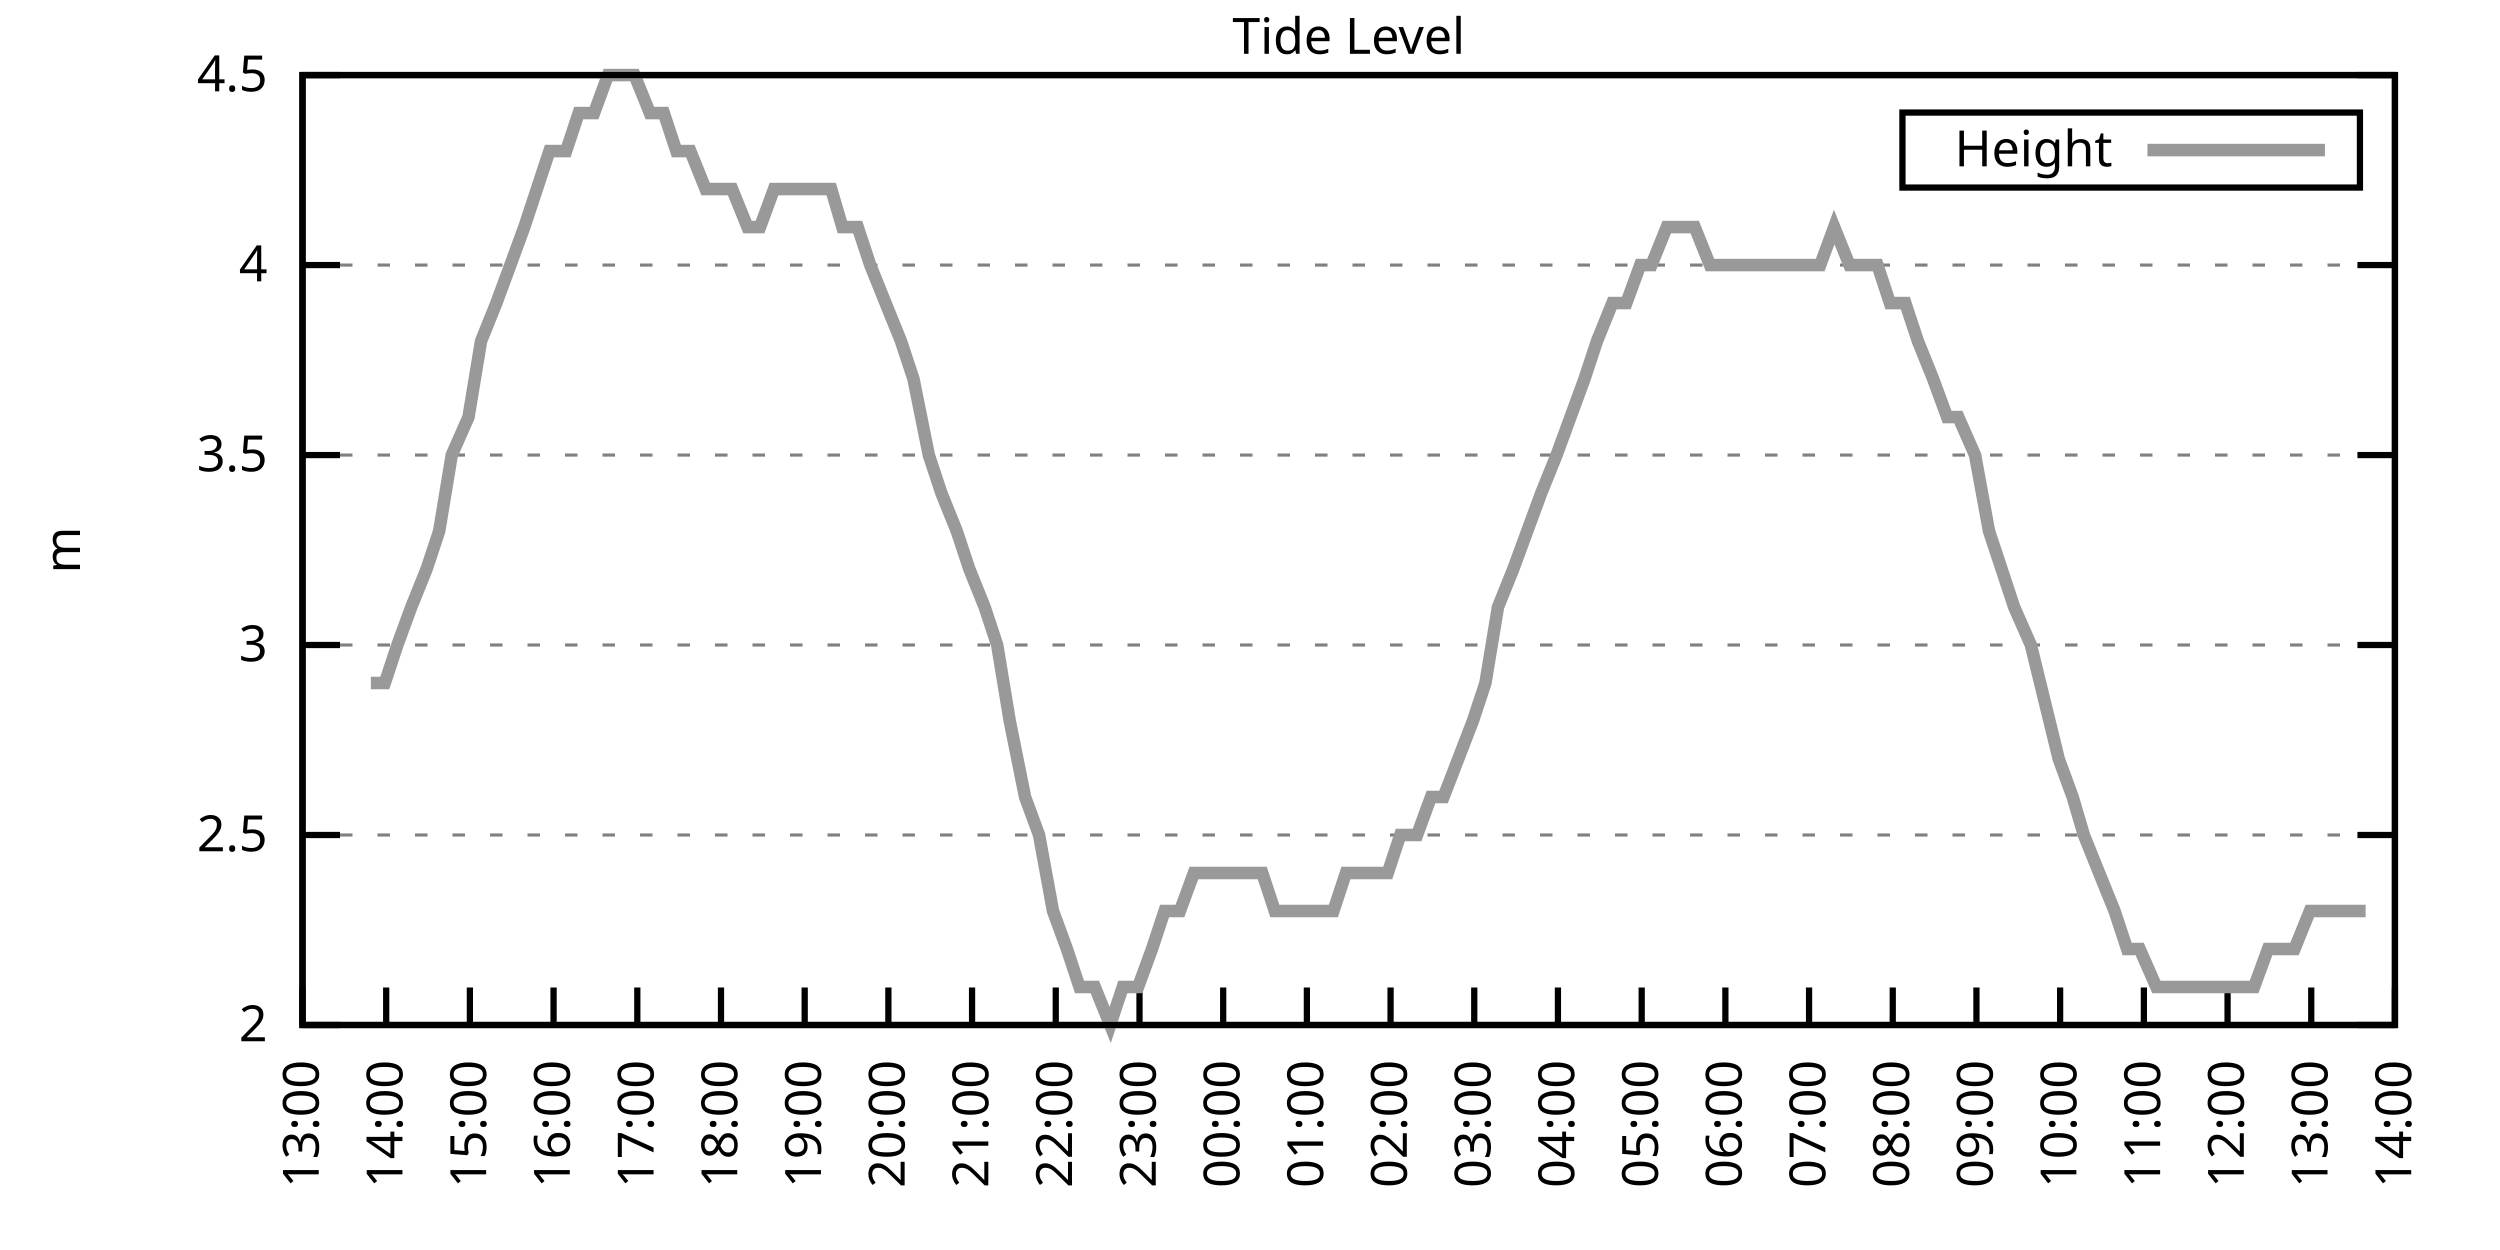
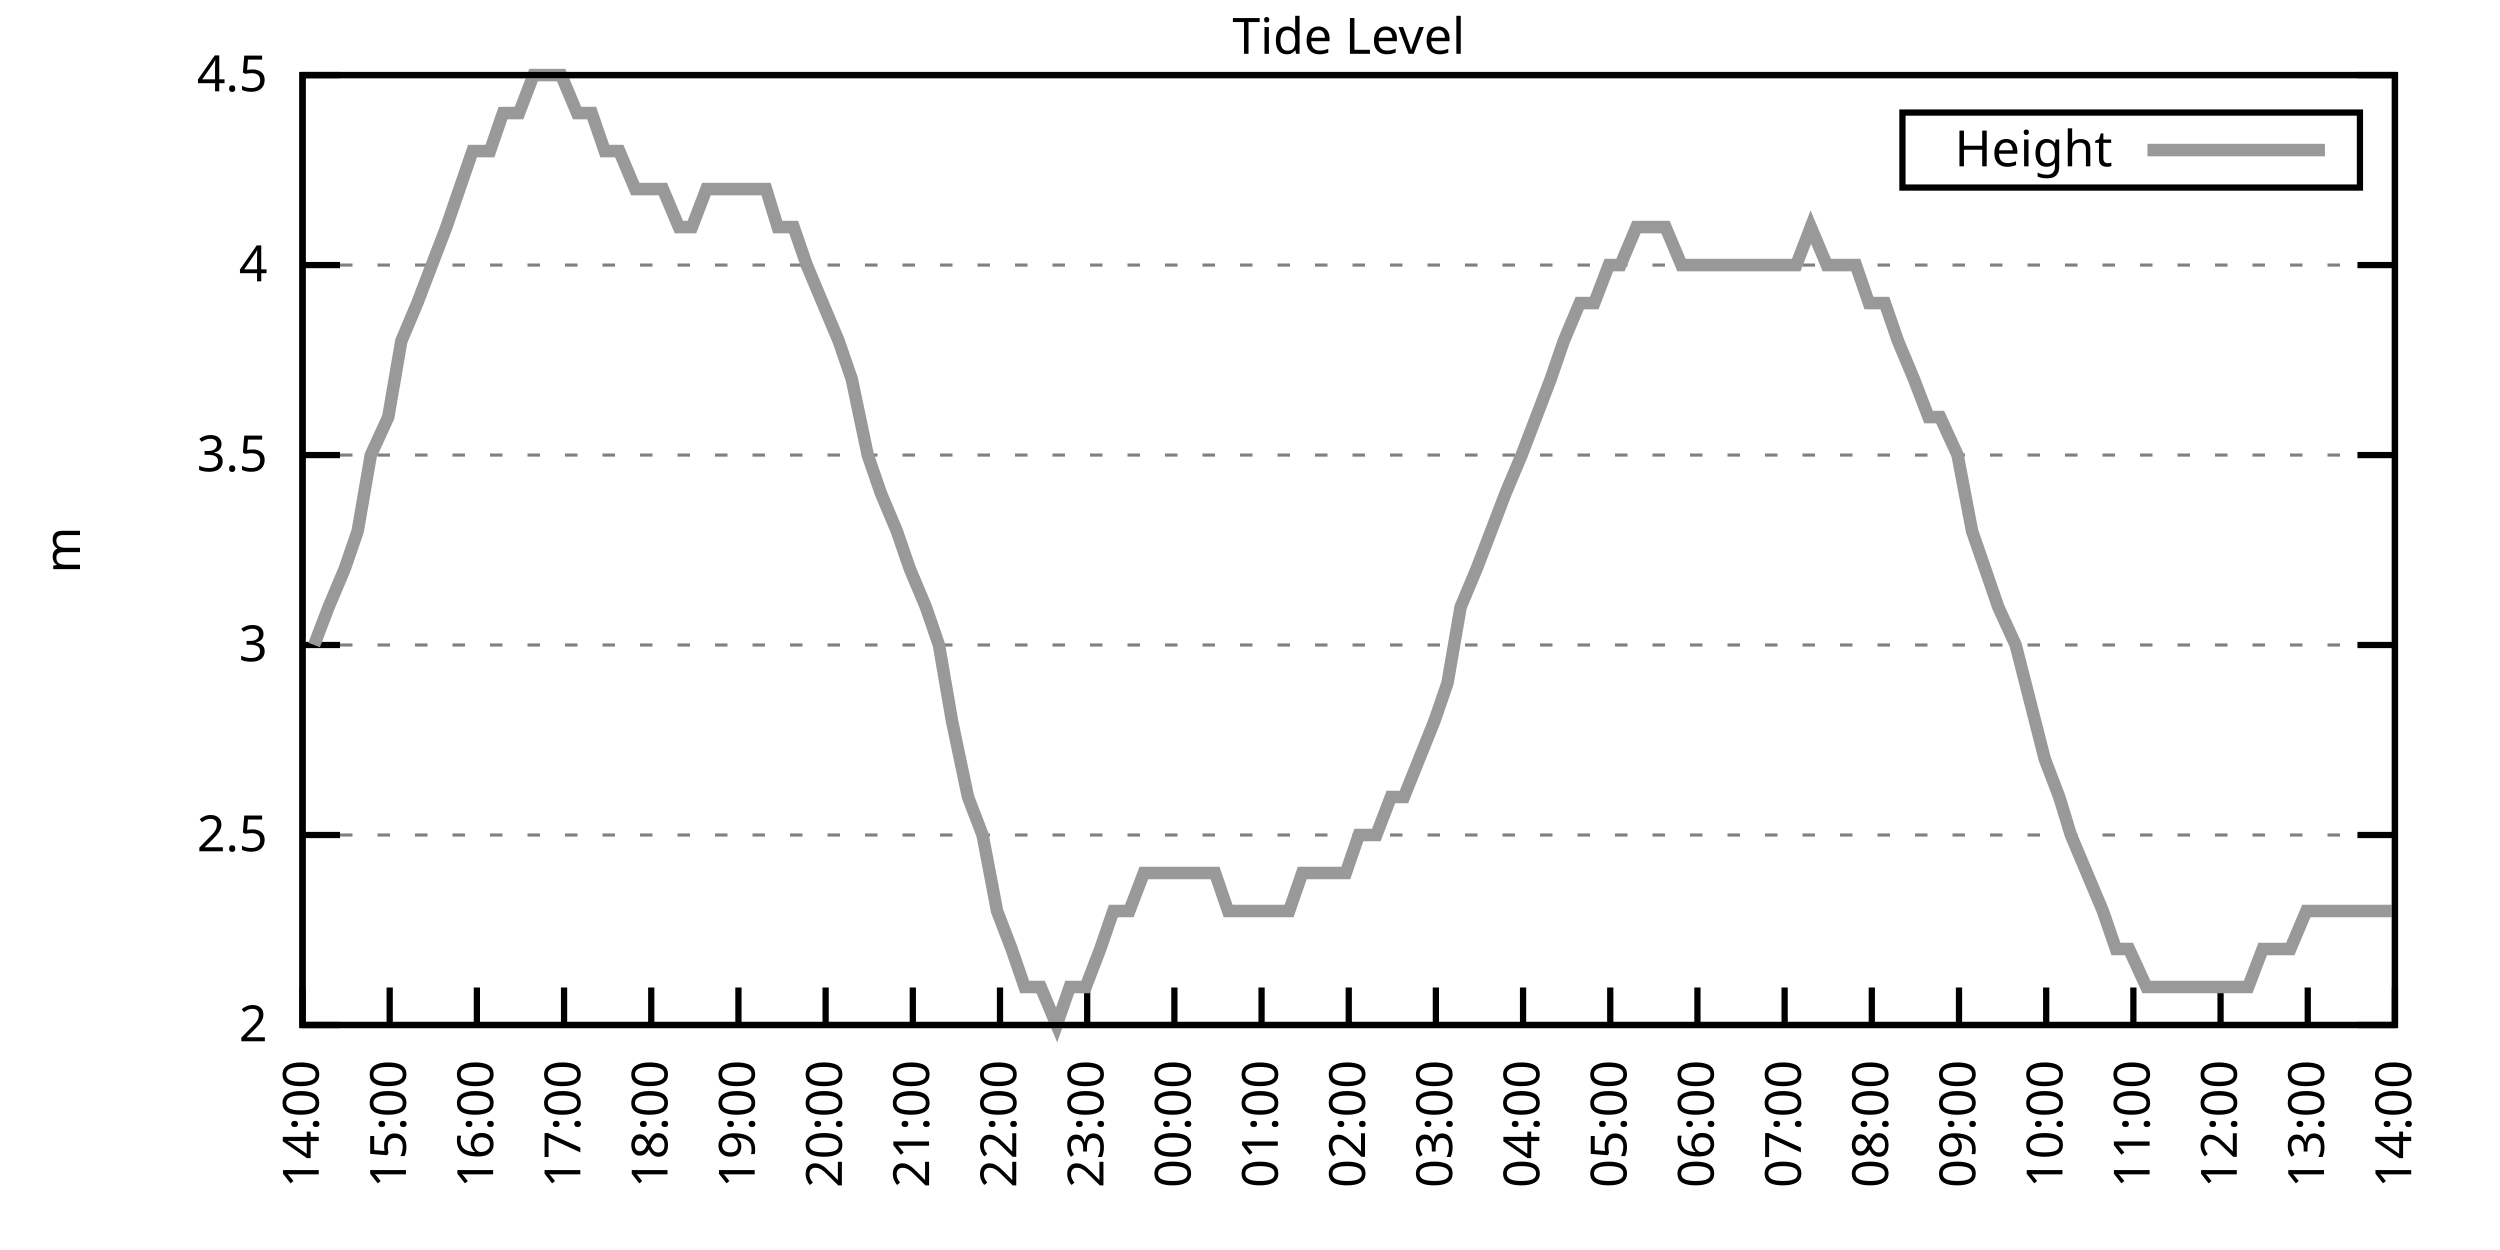
<svg xmlns="http://www.w3.org/2000/svg" xmlns:xlink="http://www.w3.org/1999/xlink" width="400" height="200" viewBox="0 0 400 200">
  <g id="gnuplot_canvas">
    <rect x="0" y="0" width="400" height="200" fill="none" />
    <defs>
      <circle id="gpDot" r="0.5" stroke-width="0.5" stroke="currentColor" />
      <path id="gpPt0" stroke-width="0.333" stroke="currentColor" d="M-1,0 h2 M0,-1 v2" />
      <path id="gpPt1" stroke-width="0.333" stroke="currentColor" d="M-1,-1 L1,1 M1,-1 L-1,1" />
      <path id="gpPt2" stroke-width="0.333" stroke="currentColor" d="M-1,0 L1,0 M0,-1 L0,1 M-1,-1 L1,1 M-1,1 L1,-1" />
      <rect id="gpPt3" stroke-width="0.333" stroke="currentColor" x="-1" y="-1" width="2" height="2" />
      <rect id="gpPt4" stroke-width="0.333" stroke="currentColor" fill="currentColor" x="-1" y="-1" width="2" height="2" />
      <circle id="gpPt5" stroke-width="0.333" stroke="currentColor" cx="0" cy="0" r="1" />
      <use xlink:href="#gpPt5" id="gpPt6" fill="currentColor" stroke="none" />
      <path id="gpPt7" stroke-width="0.333" stroke="currentColor" d="M0,-1.33 L-1.33,0.67 L1.33,0.67 z" />
      <use xlink:href="#gpPt7" id="gpPt8" fill="currentColor" stroke="none" />
      <use xlink:href="#gpPt7" id="gpPt9" stroke="currentColor" transform="rotate(180)" />
      <use xlink:href="#gpPt9" id="gpPt10" fill="currentColor" stroke="none" />
      <use xlink:href="#gpPt3" id="gpPt11" stroke="currentColor" transform="rotate(45)" />
      <use xlink:href="#gpPt11" id="gpPt12" fill="currentColor" stroke="none" />
      <path id="gpPt13" stroke-width="0.333" stroke="currentColor" d="M0,1.330 L1.265,0.411 L0.782,-1.067 L-0.782,-1.076 L-1.265,0.411 z" />
      <use xlink:href="#gpPt13" id="gpPt14" fill="currentColor" stroke="none" />
      <filter id="textbox" filterUnits="objectBoundingBox" x="0" y="0" height="1" width="1">
        <feFlood flood-color="white" flood-opacity="1" result="bgnd" />
        <feComposite in="SourceGraphic" in2="bgnd" operator="atop" />
      </filter>
      <filter id="greybox" filterUnits="objectBoundingBox" x="0" y="0" height="1" width="1">
        <feFlood flood-color="lightgrey" flood-opacity="1" result="grey" />
        <feComposite in="SourceGraphic" in2="grey" operator="atop" />
      </filter>
    </defs>
    <g fill="none" color="white" stroke="currentColor" stroke-width="1.00" stroke-linecap="butt" stroke-linejoin="miter">
</g>
    <g fill="none" color="black" stroke="currentColor" stroke-width="1.00" stroke-linecap="butt" stroke-linejoin="miter">
      <g stroke="none" shape-rendering="crispEdges">
        <polygon fill="rgb(255, 255, 255)" points="48.40,164.00 383.18,164.00 383.18,12.02 48.40,12.02 " />
      </g>
    </g>
    <g fill="none" color="black" stroke="currentColor" stroke-width="1.00" stroke-linecap="butt" stroke-linejoin="miter">
</g>
    <g fill="none" color="black" stroke="black" stroke-width="0.50" stroke-linecap="butt" stroke-linejoin="miter">
</g>
    <g fill="none" color="gray" stroke="currentColor" stroke-width="0.50" stroke-linecap="butt" stroke-linejoin="miter">
      <path stroke="gray" stroke-dasharray="2,4" class="gridline" d="M48.40,164.00 L383.19,164.00  " />
    </g>
    <g fill="none" color="gray" stroke="gray" stroke-width="1.00" stroke-linecap="butt" stroke-linejoin="miter">
</g>
    <g fill="none" color="black" stroke="currentColor" stroke-width="1.00" stroke-linecap="butt" stroke-linejoin="miter">
      <path stroke="black" d="M48.40,164.00 L54.40,164.00 M383.19,164.00 L377.19,164.00  " />
      <g transform="translate(42.80,166.60)" stroke="none" fill="black" font-family="Sans" font-size="8.00" text-anchor="end">
        <text>
          <tspan font-family="Sans"> 2</tspan>
        </text>
      </g>
    </g>
    <g fill="none" color="black" stroke="currentColor" stroke-width="1.00" stroke-linecap="butt" stroke-linejoin="miter">
</g>
    <g fill="none" color="black" stroke="black" stroke-width="0.50" stroke-linecap="butt" stroke-linejoin="miter">
</g>
    <g fill="none" color="gray" stroke="currentColor" stroke-width="0.50" stroke-linecap="butt" stroke-linejoin="miter">
      <path stroke="gray" stroke-dasharray="2,4" class="gridline" d="M48.40,133.60 L383.19,133.60  " />
    </g>
    <g fill="none" color="gray" stroke="gray" stroke-width="1.00" stroke-linecap="butt" stroke-linejoin="miter">
</g>
    <g fill="none" color="black" stroke="currentColor" stroke-width="1.00" stroke-linecap="butt" stroke-linejoin="miter">
      <path stroke="black" d="M48.40,133.60 L54.40,133.60 M383.19,133.60 L377.19,133.60  " />
      <g transform="translate(42.80,136.20)" stroke="none" fill="black" font-family="Sans" font-size="8.00" text-anchor="end">
        <text>
          <tspan font-family="Sans"> 2.5</tspan>
        </text>
      </g>
    </g>
    <g fill="none" color="black" stroke="currentColor" stroke-width="1.00" stroke-linecap="butt" stroke-linejoin="miter">
</g>
    <g fill="none" color="black" stroke="black" stroke-width="0.50" stroke-linecap="butt" stroke-linejoin="miter">
</g>
    <g fill="none" color="gray" stroke="currentColor" stroke-width="0.50" stroke-linecap="butt" stroke-linejoin="miter">
      <path stroke="gray" stroke-dasharray="2,4" class="gridline" d="M48.40,103.20 L383.19,103.20  " />
    </g>
    <g fill="none" color="gray" stroke="gray" stroke-width="1.00" stroke-linecap="butt" stroke-linejoin="miter">
</g>
    <g fill="none" color="black" stroke="currentColor" stroke-width="1.00" stroke-linecap="butt" stroke-linejoin="miter">
      <path stroke="black" d="M48.40,103.20 L54.40,103.20 M383.19,103.20 L377.19,103.20  " />
      <g transform="translate(42.80,105.80)" stroke="none" fill="black" font-family="Sans" font-size="8.00" text-anchor="end">
        <text>
          <tspan font-family="Sans"> 3</tspan>
        </text>
      </g>
    </g>
    <g fill="none" color="black" stroke="currentColor" stroke-width="1.00" stroke-linecap="butt" stroke-linejoin="miter">
</g>
    <g fill="none" color="black" stroke="black" stroke-width="0.50" stroke-linecap="butt" stroke-linejoin="miter">
</g>
    <g fill="none" color="gray" stroke="currentColor" stroke-width="0.50" stroke-linecap="butt" stroke-linejoin="miter">
      <path stroke="gray" stroke-dasharray="2,4" class="gridline" d="M48.40,72.81 L383.19,72.81  " />
    </g>
    <g fill="none" color="gray" stroke="gray" stroke-width="1.00" stroke-linecap="butt" stroke-linejoin="miter">
</g>
    <g fill="none" color="black" stroke="currentColor" stroke-width="1.00" stroke-linecap="butt" stroke-linejoin="miter">
      <path stroke="black" d="M48.40,72.81 L54.40,72.81 M383.19,72.81 L377.19,72.81  " />
      <g transform="translate(42.80,75.41)" stroke="none" fill="black" font-family="Sans" font-size="8.00" text-anchor="end">
        <text>
          <tspan font-family="Sans"> 3.5</tspan>
        </text>
      </g>
    </g>
    <g fill="none" color="black" stroke="currentColor" stroke-width="1.00" stroke-linecap="butt" stroke-linejoin="miter">
</g>
    <g fill="none" color="black" stroke="black" stroke-width="0.50" stroke-linecap="butt" stroke-linejoin="miter">
</g>
    <g fill="none" color="gray" stroke="currentColor" stroke-width="0.50" stroke-linecap="butt" stroke-linejoin="miter">
      <path stroke="gray" stroke-dasharray="2,4" class="gridline" d="M48.40,42.41 L383.19,42.41  " />
    </g>
    <g fill="none" color="gray" stroke="gray" stroke-width="1.00" stroke-linecap="butt" stroke-linejoin="miter">
</g>
    <g fill="none" color="black" stroke="currentColor" stroke-width="1.00" stroke-linecap="butt" stroke-linejoin="miter">
      <path stroke="black" d="M48.40,42.41 L54.40,42.41 M383.19,42.41 L377.19,42.41  " />
      <g transform="translate(42.80,45.01)" stroke="none" fill="black" font-family="Sans" font-size="8.00" text-anchor="end">
        <text>
          <tspan font-family="Sans"> 4</tspan>
        </text>
      </g>
    </g>
    <g fill="none" color="black" stroke="currentColor" stroke-width="1.00" stroke-linecap="butt" stroke-linejoin="miter">
</g>
    <g fill="none" color="black" stroke="black" stroke-width="0.50" stroke-linecap="butt" stroke-linejoin="miter">
</g>
    <g fill="none" color="gray" stroke="currentColor" stroke-width="0.50" stroke-linecap="butt" stroke-linejoin="miter">
      <path stroke="gray" stroke-dasharray="2,4" class="gridline" d="M48.40,12.01 L383.19,12.01  " />
    </g>
    <g fill="none" color="gray" stroke="gray" stroke-width="1.00" stroke-linecap="butt" stroke-linejoin="miter">
</g>
    <g fill="none" color="black" stroke="currentColor" stroke-width="1.00" stroke-linecap="butt" stroke-linejoin="miter">
      <path stroke="black" d="M48.40,12.01 L54.40,12.01 M383.19,12.01 L377.19,12.01  " />
      <g transform="translate(42.80,14.61)" stroke="none" fill="black" font-family="Sans" font-size="8.00" text-anchor="end">
        <text>
          <tspan font-family="Sans"> 4.5</tspan>
        </text>
      </g>
    </g>
    <g fill="none" color="black" stroke="currentColor" stroke-width="1.00" stroke-linecap="butt" stroke-linejoin="miter">
      <path stroke="black" d="M48.40,164.00 L48.40,158.00  " />
      <g transform="translate(51.00,169.60) rotate(270.00)" stroke="none" fill="black" font-family="Sans" font-size="8.00" text-anchor="end">
        <text>
-           <tspan font-family="Sans">13:00</tspan>
-         </text>
-       </g>
-     </g>
-     <g fill="none" color="black" stroke="currentColor" stroke-width="1.00" stroke-linecap="butt" stroke-linejoin="miter">
-       <path stroke="black" d="M61.79,164.00 L61.79,158.00  " />
-       <g transform="translate(64.39,169.60) rotate(270.00)" stroke="none" fill="black" font-family="Sans" font-size="8.00" text-anchor="end">
-         <text>
          <tspan font-family="Sans">14:00</tspan>
        </text>
      </g>
    </g>
    <g fill="none" color="black" stroke="currentColor" stroke-width="1.00" stroke-linecap="butt" stroke-linejoin="miter">
-       <path stroke="black" d="M75.18,164.00 L75.18,158.00  " />
-       <g transform="translate(77.78,169.60) rotate(270.00)" stroke="none" fill="black" font-family="Sans" font-size="8.00" text-anchor="end">
+       <path stroke="black" d="M62.35,164.00 L62.35,158.00  " />
+       <g transform="translate(64.95,169.60) rotate(270.00)" stroke="none" fill="black" font-family="Sans" font-size="8.00" text-anchor="end">
        <text>
          <tspan font-family="Sans">15:00</tspan>
        </text>
      </g>
    </g>
    <g fill="none" color="black" stroke="currentColor" stroke-width="1.00" stroke-linecap="butt" stroke-linejoin="miter">
-       <path stroke="black" d="M88.57,164.00 L88.57,158.00  " />
-       <g transform="translate(91.17,169.60) rotate(270.00)" stroke="none" fill="black" font-family="Sans" font-size="8.00" text-anchor="end">
+       <path stroke="black" d="M76.30,164.00 L76.30,158.00  " />
+       <g transform="translate(78.90,169.60) rotate(270.00)" stroke="none" fill="black" font-family="Sans" font-size="8.00" text-anchor="end">
        <text>
          <tspan font-family="Sans">16:00</tspan>
        </text>
      </g>
    </g>
    <g fill="none" color="black" stroke="currentColor" stroke-width="1.00" stroke-linecap="butt" stroke-linejoin="miter">
-       <path stroke="black" d="M101.97,164.00 L101.97,158.00  " />
-       <g transform="translate(104.57,169.60) rotate(270.00)" stroke="none" fill="black" font-family="Sans" font-size="8.00" text-anchor="end">
+       <path stroke="black" d="M90.25,164.00 L90.25,158.00  " />
+       <g transform="translate(92.85,169.60) rotate(270.00)" stroke="none" fill="black" font-family="Sans" font-size="8.00" text-anchor="end">
        <text>
          <tspan font-family="Sans">17:00</tspan>
        </text>
      </g>
    </g>
    <g fill="none" color="black" stroke="currentColor" stroke-width="1.00" stroke-linecap="butt" stroke-linejoin="miter">
-       <path stroke="black" d="M115.36,164.00 L115.36,158.00  " />
-       <g transform="translate(117.96,169.60) rotate(270.00)" stroke="none" fill="black" font-family="Sans" font-size="8.00" text-anchor="end">
+       <path stroke="black" d="M104.20,164.00 L104.20,158.00  " />
+       <g transform="translate(106.80,169.60) rotate(270.00)" stroke="none" fill="black" font-family="Sans" font-size="8.00" text-anchor="end">
        <text>
          <tspan font-family="Sans">18:00</tspan>
        </text>
      </g>
    </g>
    <g fill="none" color="black" stroke="currentColor" stroke-width="1.00" stroke-linecap="butt" stroke-linejoin="miter">
-       <path stroke="black" d="M128.75,164.00 L128.75,158.00  " />
-       <g transform="translate(131.35,169.60) rotate(270.00)" stroke="none" fill="black" font-family="Sans" font-size="8.00" text-anchor="end">
+       <path stroke="black" d="M118.15,164.00 L118.15,158.00  " />
+       <g transform="translate(120.75,169.60) rotate(270.00)" stroke="none" fill="black" font-family="Sans" font-size="8.00" text-anchor="end">
        <text>
          <tspan font-family="Sans">19:00</tspan>
        </text>
      </g>
    </g>
    <g fill="none" color="black" stroke="currentColor" stroke-width="1.00" stroke-linecap="butt" stroke-linejoin="miter">
-       <path stroke="black" d="M142.14,164.00 L142.14,158.00  " />
-       <g transform="translate(144.74,169.60) rotate(270.00)" stroke="none" fill="black" font-family="Sans" font-size="8.00" text-anchor="end">
+       <path stroke="black" d="M132.10,164.00 L132.10,158.00  " />
+       <g transform="translate(134.70,169.60) rotate(270.00)" stroke="none" fill="black" font-family="Sans" font-size="8.00" text-anchor="end">
        <text>
          <tspan font-family="Sans">20:00</tspan>
        </text>
      </g>
    </g>
    <g fill="none" color="black" stroke="currentColor" stroke-width="1.00" stroke-linecap="butt" stroke-linejoin="miter">
-       <path stroke="black" d="M155.53,164.00 L155.53,158.00  " />
-       <g transform="translate(158.13,169.60) rotate(270.00)" stroke="none" fill="black" font-family="Sans" font-size="8.00" text-anchor="end">
+       <path stroke="black" d="M146.05,164.00 L146.05,158.00  " />
+       <g transform="translate(148.65,169.60) rotate(270.00)" stroke="none" fill="black" font-family="Sans" font-size="8.00" text-anchor="end">
        <text>
          <tspan font-family="Sans">21:00</tspan>
        </text>
      </g>
    </g>
    <g fill="none" color="black" stroke="currentColor" stroke-width="1.00" stroke-linecap="butt" stroke-linejoin="miter">
-       <path stroke="black" d="M168.92,164.00 L168.92,158.00  " />
-       <g transform="translate(171.52,169.60) rotate(270.00)" stroke="none" fill="black" font-family="Sans" font-size="8.00" text-anchor="end">
+       <path stroke="black" d="M160.00,164.00 L160.00,158.00  " />
+       <g transform="translate(162.60,169.60) rotate(270.00)" stroke="none" fill="black" font-family="Sans" font-size="8.00" text-anchor="end">
        <text>
          <tspan font-family="Sans">22:00</tspan>
        </text>
      </g>
    </g>
    <g fill="none" color="black" stroke="currentColor" stroke-width="1.00" stroke-linecap="butt" stroke-linejoin="miter">
-       <path stroke="black" d="M182.32,164.00 L182.32,158.00  " />
-       <g transform="translate(184.92,169.60) rotate(270.00)" stroke="none" fill="black" font-family="Sans" font-size="8.00" text-anchor="end">
+       <path stroke="black" d="M173.95,164.00 L173.95,158.00  " />
+       <g transform="translate(176.55,169.60) rotate(270.00)" stroke="none" fill="black" font-family="Sans" font-size="8.00" text-anchor="end">
        <text>
          <tspan font-family="Sans">23:00</tspan>
        </text>
      </g>
    </g>
    <g fill="none" color="black" stroke="currentColor" stroke-width="1.00" stroke-linecap="butt" stroke-linejoin="miter">
-       <path stroke="black" d="M195.71,164.00 L195.71,158.00  " />
-       <g transform="translate(198.31,169.60) rotate(270.00)" stroke="none" fill="black" font-family="Sans" font-size="8.00" text-anchor="end">
+       <path stroke="black" d="M187.90,164.00 L187.90,158.00  " />
+       <g transform="translate(190.50,169.60) rotate(270.00)" stroke="none" fill="black" font-family="Sans" font-size="8.00" text-anchor="end">
        <text>
          <tspan font-family="Sans">00:00</tspan>
        </text>
      </g>
    </g>
    <g fill="none" color="black" stroke="currentColor" stroke-width="1.00" stroke-linecap="butt" stroke-linejoin="miter">
-       <path stroke="black" d="M209.10,164.00 L209.10,158.00  " />
-       <g transform="translate(211.70,169.60) rotate(270.00)" stroke="none" fill="black" font-family="Sans" font-size="8.00" text-anchor="end">
+       <path stroke="black" d="M201.85,164.00 L201.85,158.00  " />
+       <g transform="translate(204.45,169.60) rotate(270.00)" stroke="none" fill="black" font-family="Sans" font-size="8.00" text-anchor="end">
        <text>
          <tspan font-family="Sans">01:00</tspan>
        </text>
      </g>
    </g>
    <g fill="none" color="black" stroke="currentColor" stroke-width="1.00" stroke-linecap="butt" stroke-linejoin="miter">
-       <path stroke="black" d="M222.49,164.00 L222.49,158.00  " />
-       <g transform="translate(225.09,169.60) rotate(270.00)" stroke="none" fill="black" font-family="Sans" font-size="8.00" text-anchor="end">
+       <path stroke="black" d="M215.80,164.00 L215.80,158.00  " />
+       <g transform="translate(218.40,169.60) rotate(270.00)" stroke="none" fill="black" font-family="Sans" font-size="8.00" text-anchor="end">
        <text>
          <tspan font-family="Sans">02:00</tspan>
        </text>
      </g>
    </g>
    <g fill="none" color="black" stroke="currentColor" stroke-width="1.00" stroke-linecap="butt" stroke-linejoin="miter">
-       <path stroke="black" d="M235.88,164.00 L235.88,158.00  " />
-       <g transform="translate(238.48,169.60) rotate(270.00)" stroke="none" fill="black" font-family="Sans" font-size="8.00" text-anchor="end">
+       <path stroke="black" d="M229.74,164.00 L229.74,158.00  " />
+       <g transform="translate(232.34,169.60) rotate(270.00)" stroke="none" fill="black" font-family="Sans" font-size="8.00" text-anchor="end">
        <text>
          <tspan font-family="Sans">03:00</tspan>
        </text>
      </g>
    </g>
    <g fill="none" color="black" stroke="currentColor" stroke-width="1.00" stroke-linecap="butt" stroke-linejoin="miter">
-       <path stroke="black" d="M249.27,164.00 L249.27,158.00  " />
-       <g transform="translate(251.87,169.60) rotate(270.00)" stroke="none" fill="black" font-family="Sans" font-size="8.00" text-anchor="end">
+       <path stroke="black" d="M243.69,164.00 L243.69,158.00  " />
+       <g transform="translate(246.29,169.60) rotate(270.00)" stroke="none" fill="black" font-family="Sans" font-size="8.00" text-anchor="end">
        <text>
          <tspan font-family="Sans">04:00</tspan>
        </text>
      </g>
    </g>
    <g fill="none" color="black" stroke="currentColor" stroke-width="1.00" stroke-linecap="butt" stroke-linejoin="miter">
-       <path stroke="black" d="M262.67,164.00 L262.67,158.00  " />
-       <g transform="translate(265.27,169.60) rotate(270.00)" stroke="none" fill="black" font-family="Sans" font-size="8.00" text-anchor="end">
+       <path stroke="black" d="M257.64,164.00 L257.64,158.00  " />
+       <g transform="translate(260.24,169.60) rotate(270.00)" stroke="none" fill="black" font-family="Sans" font-size="8.00" text-anchor="end">
        <text>
          <tspan font-family="Sans">05:00</tspan>
        </text>
      </g>
    </g>
    <g fill="none" color="black" stroke="currentColor" stroke-width="1.00" stroke-linecap="butt" stroke-linejoin="miter">
-       <path stroke="black" d="M276.06,164.00 L276.06,158.00  " />
-       <g transform="translate(278.66,169.60) rotate(270.00)" stroke="none" fill="black" font-family="Sans" font-size="8.00" text-anchor="end">
+       <path stroke="black" d="M271.59,164.00 L271.59,158.00  " />
+       <g transform="translate(274.19,169.60) rotate(270.00)" stroke="none" fill="black" font-family="Sans" font-size="8.00" text-anchor="end">
        <text>
          <tspan font-family="Sans">06:00</tspan>
        </text>
      </g>
    </g>
    <g fill="none" color="black" stroke="currentColor" stroke-width="1.00" stroke-linecap="butt" stroke-linejoin="miter">
-       <path stroke="black" d="M289.45,164.00 L289.45,158.00  " />
-       <g transform="translate(292.05,169.60) rotate(270.00)" stroke="none" fill="black" font-family="Sans" font-size="8.00" text-anchor="end">
+       <path stroke="black" d="M285.54,164.00 L285.54,158.00  " />
+       <g transform="translate(288.14,169.60) rotate(270.00)" stroke="none" fill="black" font-family="Sans" font-size="8.00" text-anchor="end">
        <text>
          <tspan font-family="Sans">07:00</tspan>
        </text>
      </g>
    </g>
    <g fill="none" color="black" stroke="currentColor" stroke-width="1.00" stroke-linecap="butt" stroke-linejoin="miter">
-       <path stroke="black" d="M302.84,164.00 L302.84,158.00  " />
-       <g transform="translate(305.44,169.60) rotate(270.00)" stroke="none" fill="black" font-family="Sans" font-size="8.00" text-anchor="end">
+       <path stroke="black" d="M299.49,164.00 L299.49,158.00  " />
+       <g transform="translate(302.09,169.60) rotate(270.00)" stroke="none" fill="black" font-family="Sans" font-size="8.00" text-anchor="end">
        <text>
          <tspan font-family="Sans">08:00</tspan>
        </text>
      </g>
    </g>
    <g fill="none" color="black" stroke="currentColor" stroke-width="1.00" stroke-linecap="butt" stroke-linejoin="miter">
-       <path stroke="black" d="M316.23,164.00 L316.23,158.00  " />
-       <g transform="translate(318.83,169.60) rotate(270.00)" stroke="none" fill="black" font-family="Sans" font-size="8.00" text-anchor="end">
+       <path stroke="black" d="M313.44,164.00 L313.44,158.00  " />
+       <g transform="translate(316.04,169.60) rotate(270.00)" stroke="none" fill="black" font-family="Sans" font-size="8.00" text-anchor="end">
        <text>
          <tspan font-family="Sans">09:00</tspan>
        </text>
      </g>
    </g>
    <g fill="none" color="black" stroke="currentColor" stroke-width="1.00" stroke-linecap="butt" stroke-linejoin="miter">
-       <path stroke="black" d="M329.62,164.00 L329.62,158.00  " />
-       <g transform="translate(332.22,169.60) rotate(270.00)" stroke="none" fill="black" font-family="Sans" font-size="8.00" text-anchor="end">
+       <path stroke="black" d="M327.39,164.00 L327.39,158.00  " />
+       <g transform="translate(329.99,169.60) rotate(270.00)" stroke="none" fill="black" font-family="Sans" font-size="8.00" text-anchor="end">
        <text>
          <tspan font-family="Sans">10:00</tspan>
        </text>
      </g>
    </g>
    <g fill="none" color="black" stroke="currentColor" stroke-width="1.00" stroke-linecap="butt" stroke-linejoin="miter">
-       <path stroke="black" d="M343.02,164.00 L343.02,158.00  " />
-       <g transform="translate(345.62,169.60) rotate(270.00)" stroke="none" fill="black" font-family="Sans" font-size="8.00" text-anchor="end">
+       <path stroke="black" d="M341.34,164.00 L341.34,158.00  " />
+       <g transform="translate(343.94,169.60) rotate(270.00)" stroke="none" fill="black" font-family="Sans" font-size="8.00" text-anchor="end">
        <text>
          <tspan font-family="Sans">11:00</tspan>
        </text>
      </g>
    </g>
    <g fill="none" color="black" stroke="currentColor" stroke-width="1.00" stroke-linecap="butt" stroke-linejoin="miter">
-       <path stroke="black" d="M356.41,164.00 L356.41,158.00  " />
-       <g transform="translate(359.01,169.60) rotate(270.00)" stroke="none" fill="black" font-family="Sans" font-size="8.00" text-anchor="end">
+       <path stroke="black" d="M355.29,164.00 L355.29,158.00  " />
+       <g transform="translate(357.89,169.60) rotate(270.00)" stroke="none" fill="black" font-family="Sans" font-size="8.00" text-anchor="end">
        <text>
          <tspan font-family="Sans">12:00</tspan>
        </text>
      </g>
    </g>
    <g fill="none" color="black" stroke="currentColor" stroke-width="1.00" stroke-linecap="butt" stroke-linejoin="miter">
-       <path stroke="black" d="M369.80,164.00 L369.80,158.00  " />
-       <g transform="translate(372.40,169.60) rotate(270.00)" stroke="none" fill="black" font-family="Sans" font-size="8.00" text-anchor="end">
+       <path stroke="black" d="M369.24,164.00 L369.24,158.00  " />
+       <g transform="translate(371.84,169.60) rotate(270.00)" stroke="none" fill="black" font-family="Sans" font-size="8.00" text-anchor="end">
        <text>
          <tspan font-family="Sans">13:00</tspan>
        </text>
      </g>
    </g>
    <g fill="none" color="black" stroke="currentColor" stroke-width="1.00" stroke-linecap="butt" stroke-linejoin="miter">
      <path stroke="black" d="M383.19,164.00 L383.19,158.00  " />
      <g transform="translate(385.79,169.60) rotate(270.00)" stroke="none" fill="black" font-family="Sans" font-size="8.00" text-anchor="end">
        <text>
          <tspan font-family="Sans">14:00</tspan>
        </text>
      </g>
    </g>
    <g fill="none" color="black" stroke="currentColor" stroke-width="1.00" stroke-linecap="butt" stroke-linejoin="miter">
</g>
    <g fill="none" color="black" stroke="currentColor" stroke-width="1.00" stroke-linecap="butt" stroke-linejoin="miter">
      <path stroke="black" d="M48.40,12.01 L48.40,164.00 L383.19,164.00 L383.19,12.01 L48.40,12.01 Z  " />
    </g>
    <g fill="none" color="black" stroke="currentColor" stroke-width="1.00" stroke-linecap="butt" stroke-linejoin="miter">
</g>
    <g fill="none" color="black" stroke="currentColor" stroke-width="1.00" stroke-linecap="butt" stroke-linejoin="miter">
      <path stroke="black" d="M304.39,30.01 L304.39,18.01 L377.59,18.01 L377.59,30.01 L304.39,30.01 Z  " />
    </g>
    <g id="Tide_level_plot_1">
      <g fill="none" color="white" stroke="black" stroke-width="2.00" stroke-linecap="butt" stroke-linejoin="miter">
</g>
      <g fill="none" color="black" stroke="currentColor" stroke-width="2.00" stroke-linecap="butt" stroke-linejoin="miter">
        <g transform="translate(337.99,26.61)" stroke="none" fill="black" font-family="Sans" font-size="8.00" text-anchor="end">
          <text>
            <tspan font-family="Sans">Height</tspan>
          </text>
        </g>
      </g>
      <g fill="none" color="black" stroke="currentColor" stroke-width="2.00" stroke-linecap="butt" stroke-linejoin="miter">
-         <path stroke="rgb(153, 153, 153)" d="M343.59,24.01 L371.99,24.01 M59.34,109.28 L61.57,109.28 L63.58,103.20 L65.81,97.12 L68.26,91.04 L70.27,84.97   L72.28,72.81 L74.96,66.73 L76.97,54.57 L79.42,48.49 L81.66,42.41 L83.89,36.33 L85.90,30.25 L87.91,24.17   L90.58,24.17 L92.59,18.09 L95.05,18.09 L97.28,12.01 L99.29,12.01 L101.52,12.01 L103.98,18.09 L106.21,18.09   L108.22,24.17 L110.45,24.17 L112.90,30.25 L115.13,30.25 L117.14,30.25 L119.60,36.33 L121.61,36.33 L123.84,30.25   L126.29,30.25 L128.30,30.25 L130.54,30.25 L132.99,30.25 L134.78,36.33 L137.23,36.33 L139.24,42.41 L141.69,48.49   L144.15,54.57 L146.16,60.65 L148.61,72.81 L150.62,78.89 L153.08,84.97 L155.09,91.04 L157.54,97.12 L159.55,103.20   L161.56,115.36 L164.01,127.52 L166.25,133.60 L168.48,145.76 L170.71,151.84 L172.72,157.92 L175.17,157.92 L177.63,164.00   L179.64,157.92 L182.09,157.92 L184.32,151.84 L186.33,145.76 L188.79,145.76 L191.02,139.68 L193.03,139.68 L195.26,139.68   L197.49,139.68 L199.50,139.68 L201.96,139.68 L203.97,145.76 L206.64,145.76 L208.65,145.76 L210.88,145.76 L213.34,145.76   L215.35,139.68 L217.58,139.68 L219.81,139.68 L222.04,139.68 L224.05,133.60 L226.73,133.60 L228.96,127.52 L230.97,127.52   L235.66,115.36 L237.67,109.28 L239.68,97.12 L242.13,91.04 L244.36,84.97 L246.60,78.89 L249.05,72.81 L251.28,66.73   L253.51,60.65 L255.52,54.57 L257.98,48.49 L260.21,48.49 L262.44,42.41 L264.23,42.41 L266.68,36.33 L269.14,36.33   L271.15,36.33 L273.60,42.41 L275.83,42.41 L278.07,42.41 L280.30,42.41 L282.31,42.41 L284.54,42.41 L286.77,42.41   L289.23,42.41 L291.23,42.41 L293.47,36.33 L295.92,42.41 L298.15,42.41 L300.39,42.41 L302.39,48.49 L304.85,48.49   L306.86,54.57 L309.31,60.65 L311.54,66.73 L313.33,66.73 L316.01,72.81 L318.24,84.97 L320.25,91.04 L322.26,97.12   L324.94,103.20 L329.40,121.44 L331.63,127.52 L333.42,133.60 L335.87,139.68 L338.33,145.76 L340.34,151.84 L342.35,151.84   L345.02,157.92 L347.26,157.92 L349.49,157.92 L351.50,157.92 L353.95,157.92 L355.96,157.92 L360.65,157.92 L362.88,151.84   L364.89,151.84 L367.12,151.84 L369.58,145.76 L371.81,145.76 L374.04,145.76 L376.05,145.76 L378.50,145.76  " />
+         <path stroke="rgb(153, 153, 153)" d="M343.59,24.01 L371.99,24.01 M50.26,103.20 L52.58,97.12 L55.14,91.04 L57.23,84.97 L59.33,72.81 L62.12,66.73   L64.21,54.57 L66.77,48.49 L69.09,42.41 L71.42,36.33 L73.51,30.25 L75.60,24.17 L78.39,24.17 L80.48,18.09   L83.04,18.09 L85.37,12.01 L87.46,12.01 L89.78,12.01 L92.34,18.09 L94.67,18.09 L96.76,24.17 L99.08,24.17   L101.64,30.25 L103.97,30.25 L106.06,30.25 L108.62,36.33 L110.71,36.33 L113.03,30.25 L115.59,30.25 L117.68,30.25   L120.01,30.25 L122.57,30.25 L124.43,36.33 L126.98,36.33 L129.08,42.41 L131.63,48.49 L134.19,54.57 L136.28,60.65   L138.84,72.81 L140.93,78.89 L143.49,84.97 L145.58,91.04 L148.14,97.12 L150.23,103.20 L152.32,115.36 L154.88,127.52   L157.21,133.60 L159.53,145.76 L161.86,151.84 L163.95,157.92 L166.51,157.92 L169.06,164.00 L171.16,157.92 L173.71,157.92   L176.04,151.84 L178.13,145.76 L180.69,145.76 L183.01,139.68 L185.11,139.68 L187.43,139.68 L189.76,139.68 L191.85,139.68   L194.41,139.68 L196.50,145.76 L199.29,145.76 L201.38,145.76 L203.71,145.76 L206.26,145.76 L208.36,139.68 L210.68,139.68   L213.01,139.68 L215.33,139.68 L217.42,133.60 L220.21,133.60 L222.54,127.52 L224.63,127.52 L229.51,115.36 L231.60,109.28   L233.70,97.12 L236.25,91.04 L238.58,84.97 L240.90,78.89 L243.46,72.81 L245.79,66.73 L248.11,60.65 L250.20,54.57   L252.76,48.49 L255.09,48.49 L257.41,42.41 L259.27,42.41 L261.83,36.33 L264.39,36.33 L266.48,36.33 L269.04,42.41   L271.36,42.41 L273.69,42.41 L276.01,42.41 L278.10,42.41 L280.43,42.41 L282.75,42.41 L285.31,42.41 L287.40,42.41   L289.73,36.33 L292.29,42.41 L294.61,42.41 L296.94,42.41 L299.03,48.49 L301.58,48.49 L303.68,54.57 L306.23,60.65   L308.56,66.73 L310.42,66.73 L313.21,72.81 L315.53,84.97 L317.63,91.04 L319.72,97.12 L322.51,103.20 L327.16,121.44   L329.48,127.52 L331.34,133.60 L333.90,139.68 L336.46,145.76 L338.55,151.84 L340.64,151.84 L343.43,157.92 L345.76,157.92   L348.08,157.92 L350.18,157.92 L352.73,157.92 L354.83,157.92 L359.71,157.92 L362.03,151.84 L364.13,151.84 L366.45,151.84   L369.01,145.76 L371.33,145.76 L373.66,145.76 L375.75,145.76 L378.31,145.76 L380.63,145.76 L382.96,145.76  " />
      </g>
    </g>
    <g fill="none" color="black" stroke="currentColor" stroke-width="2.00" stroke-linecap="butt" stroke-linejoin="miter">
</g>
    <g fill="none" color="black" stroke="black" stroke-width="1.00" stroke-linecap="butt" stroke-linejoin="miter">
</g>
    <g fill="none" color="black" stroke="currentColor" stroke-width="1.00" stroke-linecap="butt" stroke-linejoin="miter">
      <path stroke="black" d="M48.40,12.01 L48.40,164.00 L383.19,164.00 L383.19,12.01 L48.40,12.01 Z  " />
      <g transform="translate(12.80,88.01) rotate(270.00)" stroke="none" fill="black" font-family="Sans" font-size="8.00" text-anchor="middle">
        <text>
          <tspan font-family="Sans">m</tspan>
        </text>
      </g>
    </g>
    <g fill="none" color="black" stroke="currentColor" stroke-width="1.00" stroke-linecap="butt" stroke-linejoin="miter">
</g>
    <g fill="none" color="black" stroke="currentColor" stroke-width="1.00" stroke-linecap="butt" stroke-linejoin="miter">
      <g transform="translate(215.79,8.61)" stroke="none" fill="black" font-family="Sans" font-size="8.00" text-anchor="middle">
        <text>
          <tspan font-family="Sans">Tide Level</tspan>
        </text>
      </g>
    </g>
    <g fill="none" color="black" stroke="currentColor" stroke-width="1.00" stroke-linecap="butt" stroke-linejoin="miter">
</g>
  </g>
</svg>
